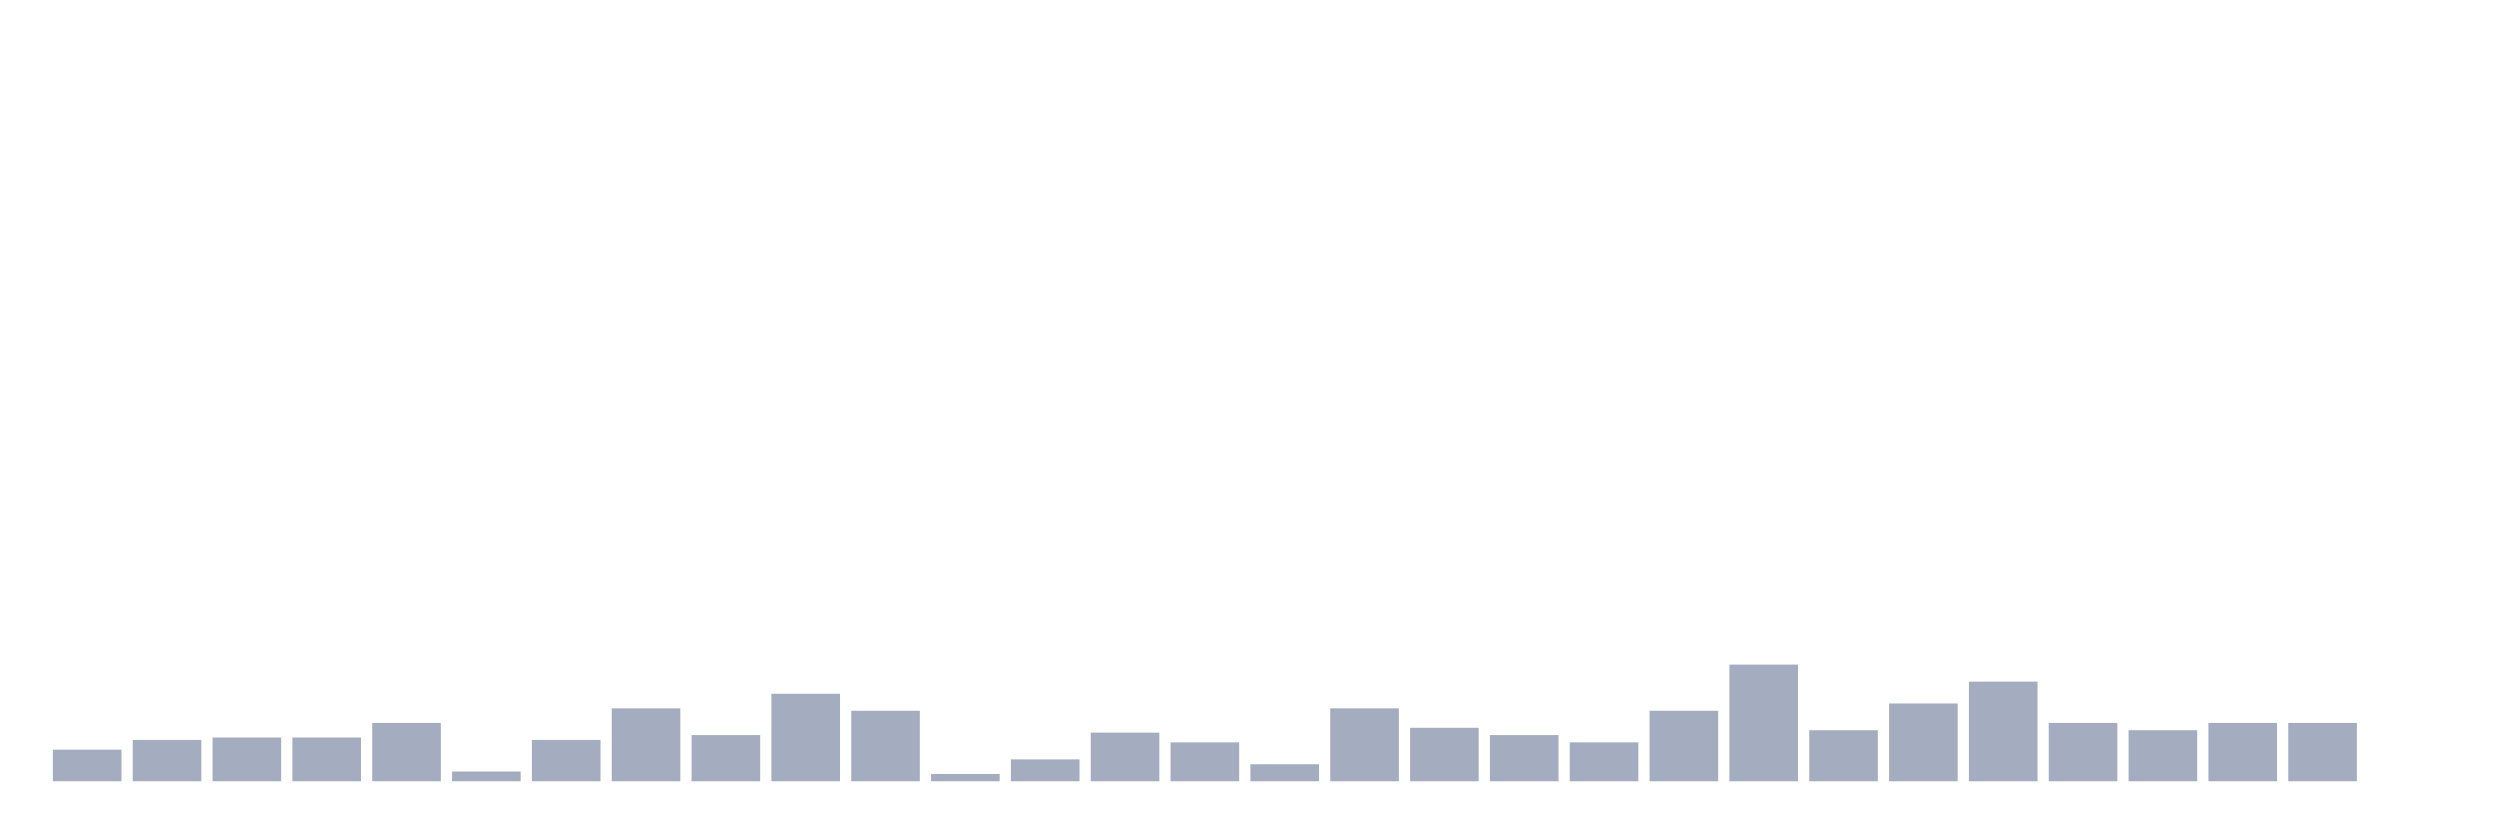
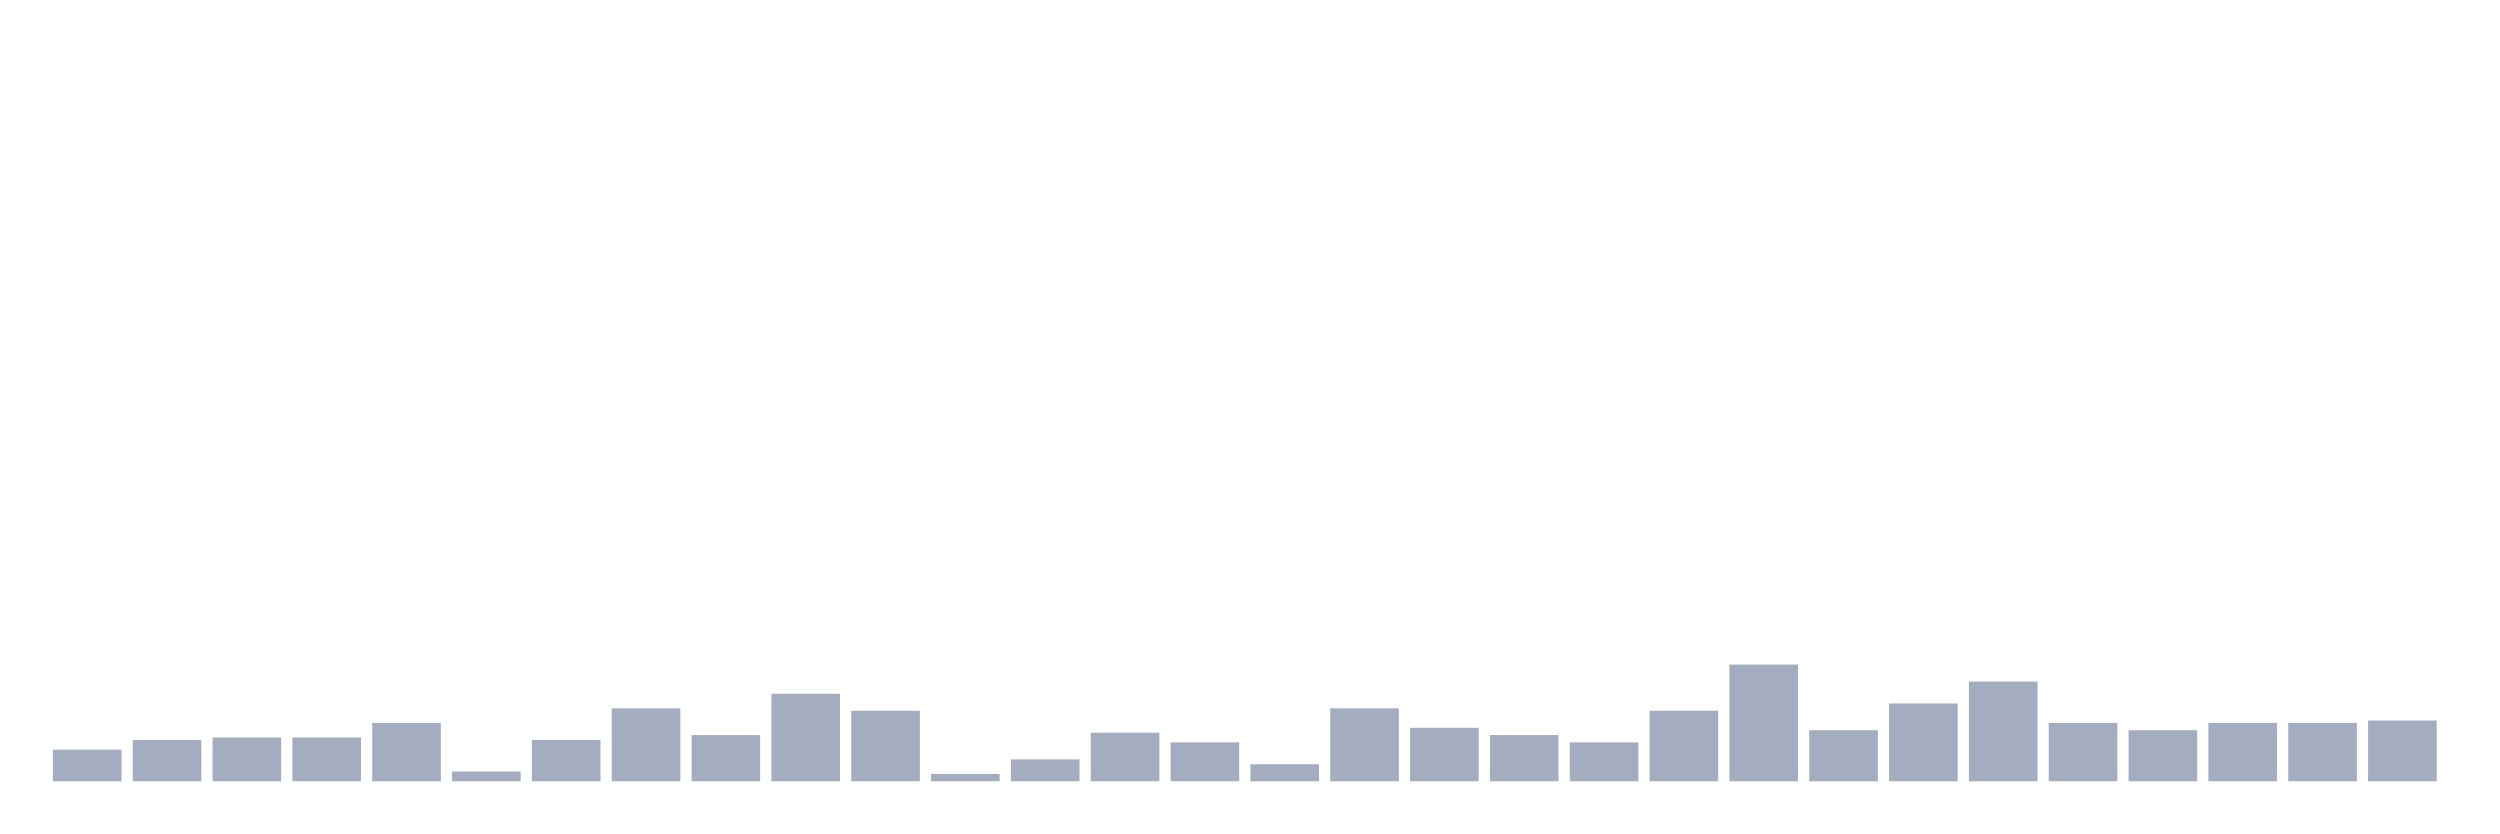
<svg xmlns="http://www.w3.org/2000/svg" viewBox="0 0 480 160">
  <g transform="translate(10,10)">
    <rect class="bar" x="0.153" width="13.175" y="133.933" height="6.067" fill="rgb(164,173,192)" />
    <rect class="bar" x="15.482" width="13.175" y="132.067" height="7.933" fill="rgb(164,173,192)" />
    <rect class="bar" x="30.81" width="13.175" y="131.6" height="8.4" fill="rgb(164,173,192)" />
    <rect class="bar" x="46.138" width="13.175" y="131.6" height="8.4" fill="rgb(164,173,192)" />
    <rect class="bar" x="61.466" width="13.175" y="128.8" height="11.2" fill="rgb(164,173,192)" />
    <rect class="bar" x="76.794" width="13.175" y="138.133" height="1.867" fill="rgb(164,173,192)" />
    <rect class="bar" x="92.123" width="13.175" y="132.067" height="7.933" fill="rgb(164,173,192)" />
    <rect class="bar" x="107.451" width="13.175" y="126" height="14" fill="rgb(164,173,192)" />
    <rect class="bar" x="122.779" width="13.175" y="131.133" height="8.867" fill="rgb(164,173,192)" />
    <rect class="bar" x="138.107" width="13.175" y="123.2" height="16.8" fill="rgb(164,173,192)" />
    <rect class="bar" x="153.436" width="13.175" y="126.467" height="13.533" fill="rgb(164,173,192)" />
    <rect class="bar" x="168.764" width="13.175" y="138.6" height="1.4" fill="rgb(164,173,192)" />
    <rect class="bar" x="184.092" width="13.175" y="135.8" height="4.2" fill="rgb(164,173,192)" />
    <rect class="bar" x="199.42" width="13.175" y="130.667" height="9.333" fill="rgb(164,173,192)" />
    <rect class="bar" x="214.748" width="13.175" y="132.533" height="7.467" fill="rgb(164,173,192)" />
    <rect class="bar" x="230.077" width="13.175" y="136.733" height="3.267" fill="rgb(164,173,192)" />
    <rect class="bar" x="245.405" width="13.175" y="126" height="14" fill="rgb(164,173,192)" />
    <rect class="bar" x="260.733" width="13.175" y="129.733" height="10.267" fill="rgb(164,173,192)" />
    <rect class="bar" x="276.061" width="13.175" y="131.133" height="8.867" fill="rgb(164,173,192)" />
    <rect class="bar" x="291.39" width="13.175" y="132.533" height="7.467" fill="rgb(164,173,192)" />
    <rect class="bar" x="306.718" width="13.175" y="126.467" height="13.533" fill="rgb(164,173,192)" />
    <rect class="bar" x="322.046" width="13.175" y="117.6" height="22.4" fill="rgb(164,173,192)" />
    <rect class="bar" x="337.374" width="13.175" y="130.2" height="9.8" fill="rgb(164,173,192)" />
    <rect class="bar" x="352.702" width="13.175" y="125.067" height="14.933" fill="rgb(164,173,192)" />
    <rect class="bar" x="368.031" width="13.175" y="120.867" height="19.133" fill="rgb(164,173,192)" />
    <rect class="bar" x="383.359" width="13.175" y="128.8" height="11.2" fill="rgb(164,173,192)" />
    <rect class="bar" x="398.687" width="13.175" y="130.2" height="9.8" fill="rgb(164,173,192)" />
    <rect class="bar" x="414.015" width="13.175" y="128.8" height="11.2" fill="rgb(164,173,192)" />
    <rect class="bar" x="429.344" width="13.175" y="128.8" height="11.2" fill="rgb(164,173,192)" />
-     <rect class="bar" x="444.672" width="13.175" y="140" height="0" fill="rgb(164,173,192)" />
+     <rect class="bar" x="444.672" width="13.175" y="128.333" height="11.667" fill="rgb(164,173,192)" />
  </g>
</svg>
